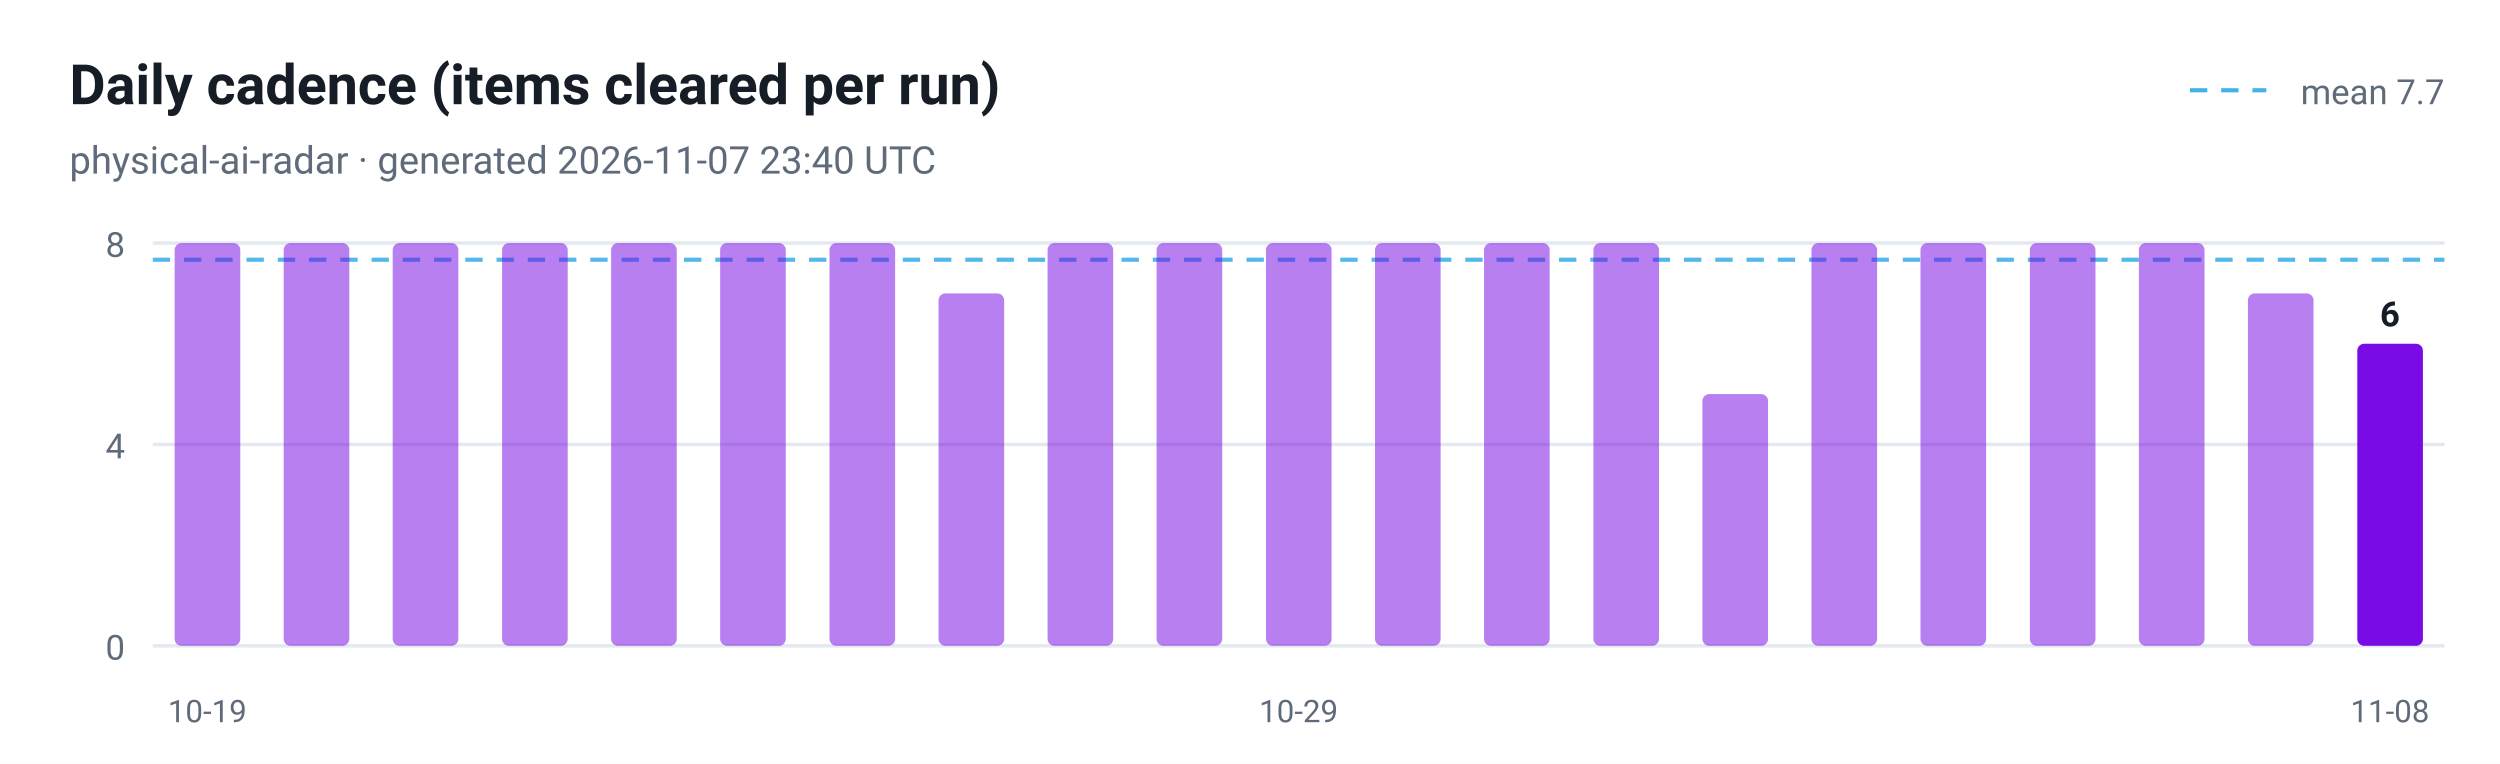
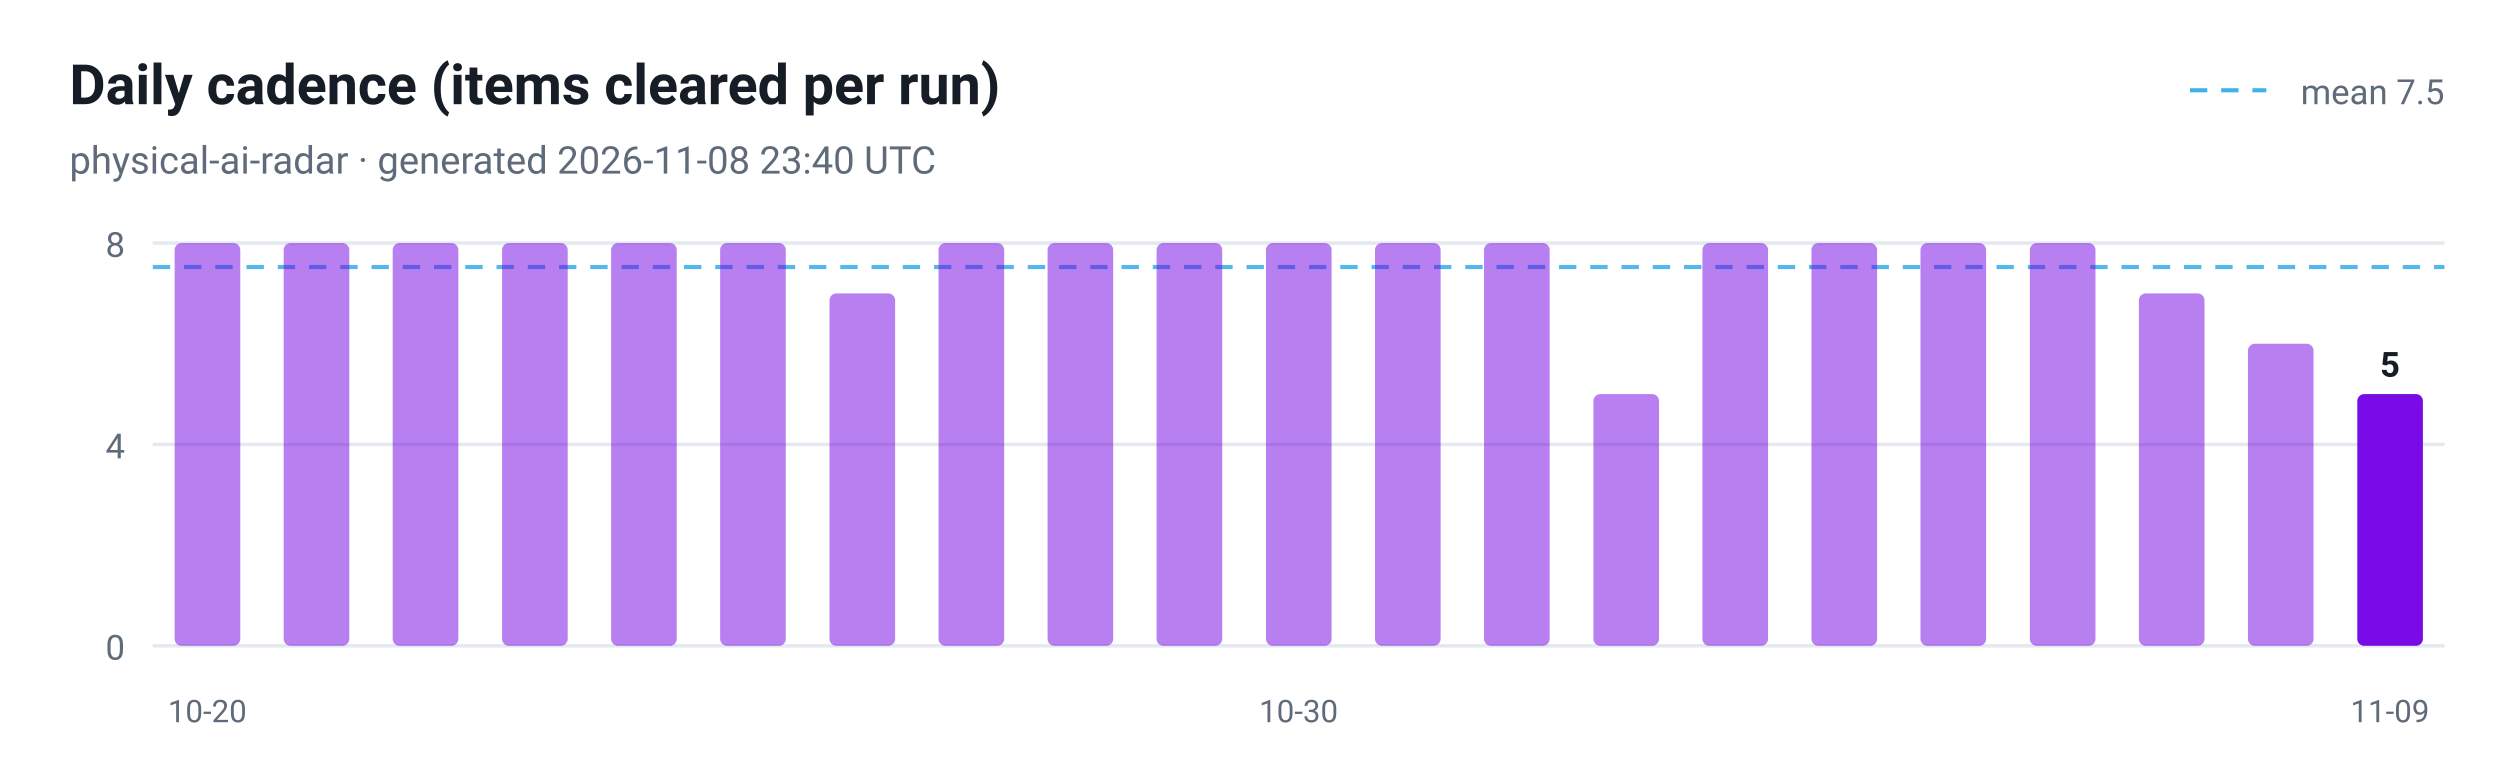
<svg xmlns="http://www.w3.org/2000/svg" viewBox="0 0 720 220" width="720" height="220" role="img" aria-label="Daily cadence (items cleared per run)">
  <style>
  .plate { fill: #ffffff }
  .ink { fill: #161d26 }
  .muted { fill: #5f6b7a }
  .grid { stroke: #e3e9ef }
  @media (prefers-color-scheme: dark) {
    .plate { fill: #0d1117 }
    .ink { fill: #e6edf3 }
    .muted { fill: #8b949e }
    .grid { stroke: #30363d }
  }
</style>
  <rect class="plate" width="720" height="220" />
  <text x="20" y="30" font-family="ui-sans-serif, -apple-system, 'Segoe UI', Roboto, Helvetica, Arial, sans-serif" font-size="16" font-weight="700" class="ink">Daily cadence (items cleared per run)</text>
-   <text x="20" y="50" font-family="ui-sans-serif, -apple-system, 'Segoe UI', Roboto, Helvetica, Arial, sans-serif" font-size="11" class="muted">physical-ai-radar · generated 2026-11-07 23:40 UTC</text>
+   <text x="20" y="50" font-family="ui-sans-serif, -apple-system, 'Segoe UI', Roboto, Helvetica, Arial, sans-serif" font-size="11" class="muted">physical-ai-radar · generated 2026-11-08 23:40 UTC</text>
  <line x1="44" y1="186.0" x2="704" y2="186.0" class="grid" />
  <text x="36" y="190.0" text-anchor="end" font-family="ui-sans-serif, -apple-system, 'Segoe UI', Roboto, Helvetica, Arial, sans-serif" font-size="10" fill="#5f6b7a">0</text>
  <line x1="44" y1="128.0" x2="704" y2="128.0" class="grid" />
  <text x="36" y="132.0" text-anchor="end" font-family="ui-sans-serif, -apple-system, 'Segoe UI', Roboto, Helvetica, Arial, sans-serif" font-size="10" fill="#5f6b7a">4</text>
  <line x1="44" y1="70.0" x2="704" y2="70.0" class="grid" />
  <text x="36" y="74.0" text-anchor="end" font-family="ui-sans-serif, -apple-system, 'Segoe UI', Roboto, Helvetica, Arial, sans-serif" font-size="10" fill="#5f6b7a">8</text>
-   <line x1="44" y1="74.8" x2="704" y2="74.8" stroke="#41b1e8" stroke-width="1.2" stroke-dasharray="5 4" opacity="0.9" />
+   <line x1="44" y1="76.9" x2="704" y2="76.9" stroke="#41b1e8" stroke-width="1.2" stroke-dasharray="5 4" opacity="0.9" />
  <line x1="630.7" y1="26" x2="652.7" y2="26" stroke="#41b1e8" stroke-width="1.2" stroke-dasharray="5 4" />
-   <text class="muted" x="704" y="30" text-anchor="end" font-family="ui-sans-serif, -apple-system, 'Segoe UI', Roboto, Helvetica, Arial, sans-serif" font-size="10">mean 7.7</text>
+   <text class="muted" x="704" y="30" text-anchor="end" font-family="ui-sans-serif, -apple-system, 'Segoe UI', Roboto, Helvetica, Arial, sans-serif" font-size="10">mean 7.5</text>
  <rect x="50.3" y="70.0" width="18.9" height="116.0" rx="2" fill="#7300e5" fill-opacity="0.5" />
-   <text x="59.7" y="208" text-anchor="middle" font-family="ui-sans-serif, -apple-system, 'Segoe UI', Roboto, Helvetica, Arial, sans-serif" font-size="9" fill="#5f6b7a">10-19</text>
+   <text x="59.7" y="208" text-anchor="middle" font-family="ui-sans-serif, -apple-system, 'Segoe UI', Roboto, Helvetica, Arial, sans-serif" font-size="9" fill="#5f6b7a">10-20</text>
  <rect x="81.7" y="70.0" width="18.9" height="116.0" rx="2" fill="#7300e5" fill-opacity="0.5" />
  <rect x="113.1" y="70.0" width="18.9" height="116.0" rx="2" fill="#7300e5" fill-opacity="0.5" />
  <rect x="144.6" y="70.0" width="18.9" height="116.0" rx="2" fill="#7300e5" fill-opacity="0.5" />
  <rect x="176.0" y="70.0" width="18.9" height="116.0" rx="2" fill="#7300e5" fill-opacity="0.5" />
  <rect x="207.4" y="70.0" width="18.9" height="116.0" rx="2" fill="#7300e5" fill-opacity="0.5" />
-   <rect x="238.9" y="70.0" width="18.9" height="116.0" rx="2" fill="#7300e5" fill-opacity="0.5" />
-   <rect x="270.3" y="84.5" width="18.9" height="101.5" rx="2" fill="#7300e5" fill-opacity="0.5" />
+   <rect x="238.9" y="84.5" width="18.9" height="101.5" rx="2" fill="#7300e5" fill-opacity="0.5" />
+   <rect x="270.3" y="70.0" width="18.9" height="116.0" rx="2" fill="#7300e5" fill-opacity="0.5" />
  <rect x="301.7" y="70.0" width="18.9" height="116.0" rx="2" fill="#7300e5" fill-opacity="0.5" />
  <rect x="333.1" y="70.0" width="18.9" height="116.0" rx="2" fill="#7300e5" fill-opacity="0.5" />
  <rect x="364.6" y="70.0" width="18.9" height="116.0" rx="2" fill="#7300e5" fill-opacity="0.5" />
-   <text x="374.0" y="208" text-anchor="middle" font-family="ui-sans-serif, -apple-system, 'Segoe UI', Roboto, Helvetica, Arial, sans-serif" font-size="9" fill="#5f6b7a">10-29</text>
+   <text x="374.0" y="208" text-anchor="middle" font-family="ui-sans-serif, -apple-system, 'Segoe UI', Roboto, Helvetica, Arial, sans-serif" font-size="9" fill="#5f6b7a">10-30</text>
  <rect x="396.0" y="70.0" width="18.9" height="116.0" rx="2" fill="#7300e5" fill-opacity="0.5" />
  <rect x="427.4" y="70.0" width="18.9" height="116.0" rx="2" fill="#7300e5" fill-opacity="0.5" />
-   <rect x="458.9" y="70.0" width="18.9" height="116.0" rx="2" fill="#7300e5" fill-opacity="0.5" />
-   <rect x="490.3" y="113.5" width="18.9" height="72.5" rx="2" fill="#7300e5" fill-opacity="0.5" />
+   <rect x="458.9" y="113.5" width="18.9" height="72.5" rx="2" fill="#7300e5" fill-opacity="0.5" />
+   <rect x="490.3" y="70.0" width="18.9" height="116.0" rx="2" fill="#7300e5" fill-opacity="0.5" />
  <rect x="521.7" y="70.0" width="18.9" height="116.0" rx="2" fill="#7300e5" fill-opacity="0.5" />
  <rect x="553.1" y="70.0" width="18.9" height="116.0" rx="2" fill="#7300e5" fill-opacity="0.5" />
  <rect x="584.6" y="70.0" width="18.9" height="116.0" rx="2" fill="#7300e5" fill-opacity="0.5" />
-   <rect x="616.0" y="70.0" width="18.9" height="116.0" rx="2" fill="#7300e5" fill-opacity="0.5" />
-   <rect x="647.4" y="84.5" width="18.9" height="101.5" rx="2" fill="#7300e5" fill-opacity="0.5" />
-   <rect x="678.9" y="99.0" width="18.9" height="87.0" rx="2" fill="#7300e5" fill-opacity="0.95" />
-   <text class="ink" x="688.3" y="94.0" text-anchor="middle" font-family="ui-sans-serif, -apple-system, 'Segoe UI', Roboto, Helvetica, Arial, sans-serif" font-size="10" font-weight="700">6</text>
-   <text x="688.3" y="208" text-anchor="middle" font-family="ui-sans-serif, -apple-system, 'Segoe UI', Roboto, Helvetica, Arial, sans-serif" font-size="9" fill="#5f6b7a">11-08</text>
+   <rect x="616.0" y="84.5" width="18.9" height="101.5" rx="2" fill="#7300e5" fill-opacity="0.5" />
+   <rect x="647.4" y="99.0" width="18.9" height="87.0" rx="2" fill="#7300e5" fill-opacity="0.5" />
+   <rect x="678.9" y="113.5" width="18.9" height="72.5" rx="2" fill="#7300e5" fill-opacity="0.95" />
+   <text class="ink" x="688.3" y="108.5" text-anchor="middle" font-family="ui-sans-serif, -apple-system, 'Segoe UI', Roboto, Helvetica, Arial, sans-serif" font-size="10" font-weight="700">5</text>
+   <text x="688.3" y="208" text-anchor="middle" font-family="ui-sans-serif, -apple-system, 'Segoe UI', Roboto, Helvetica, Arial, sans-serif" font-size="9" fill="#5f6b7a">11-09</text>
</svg>
